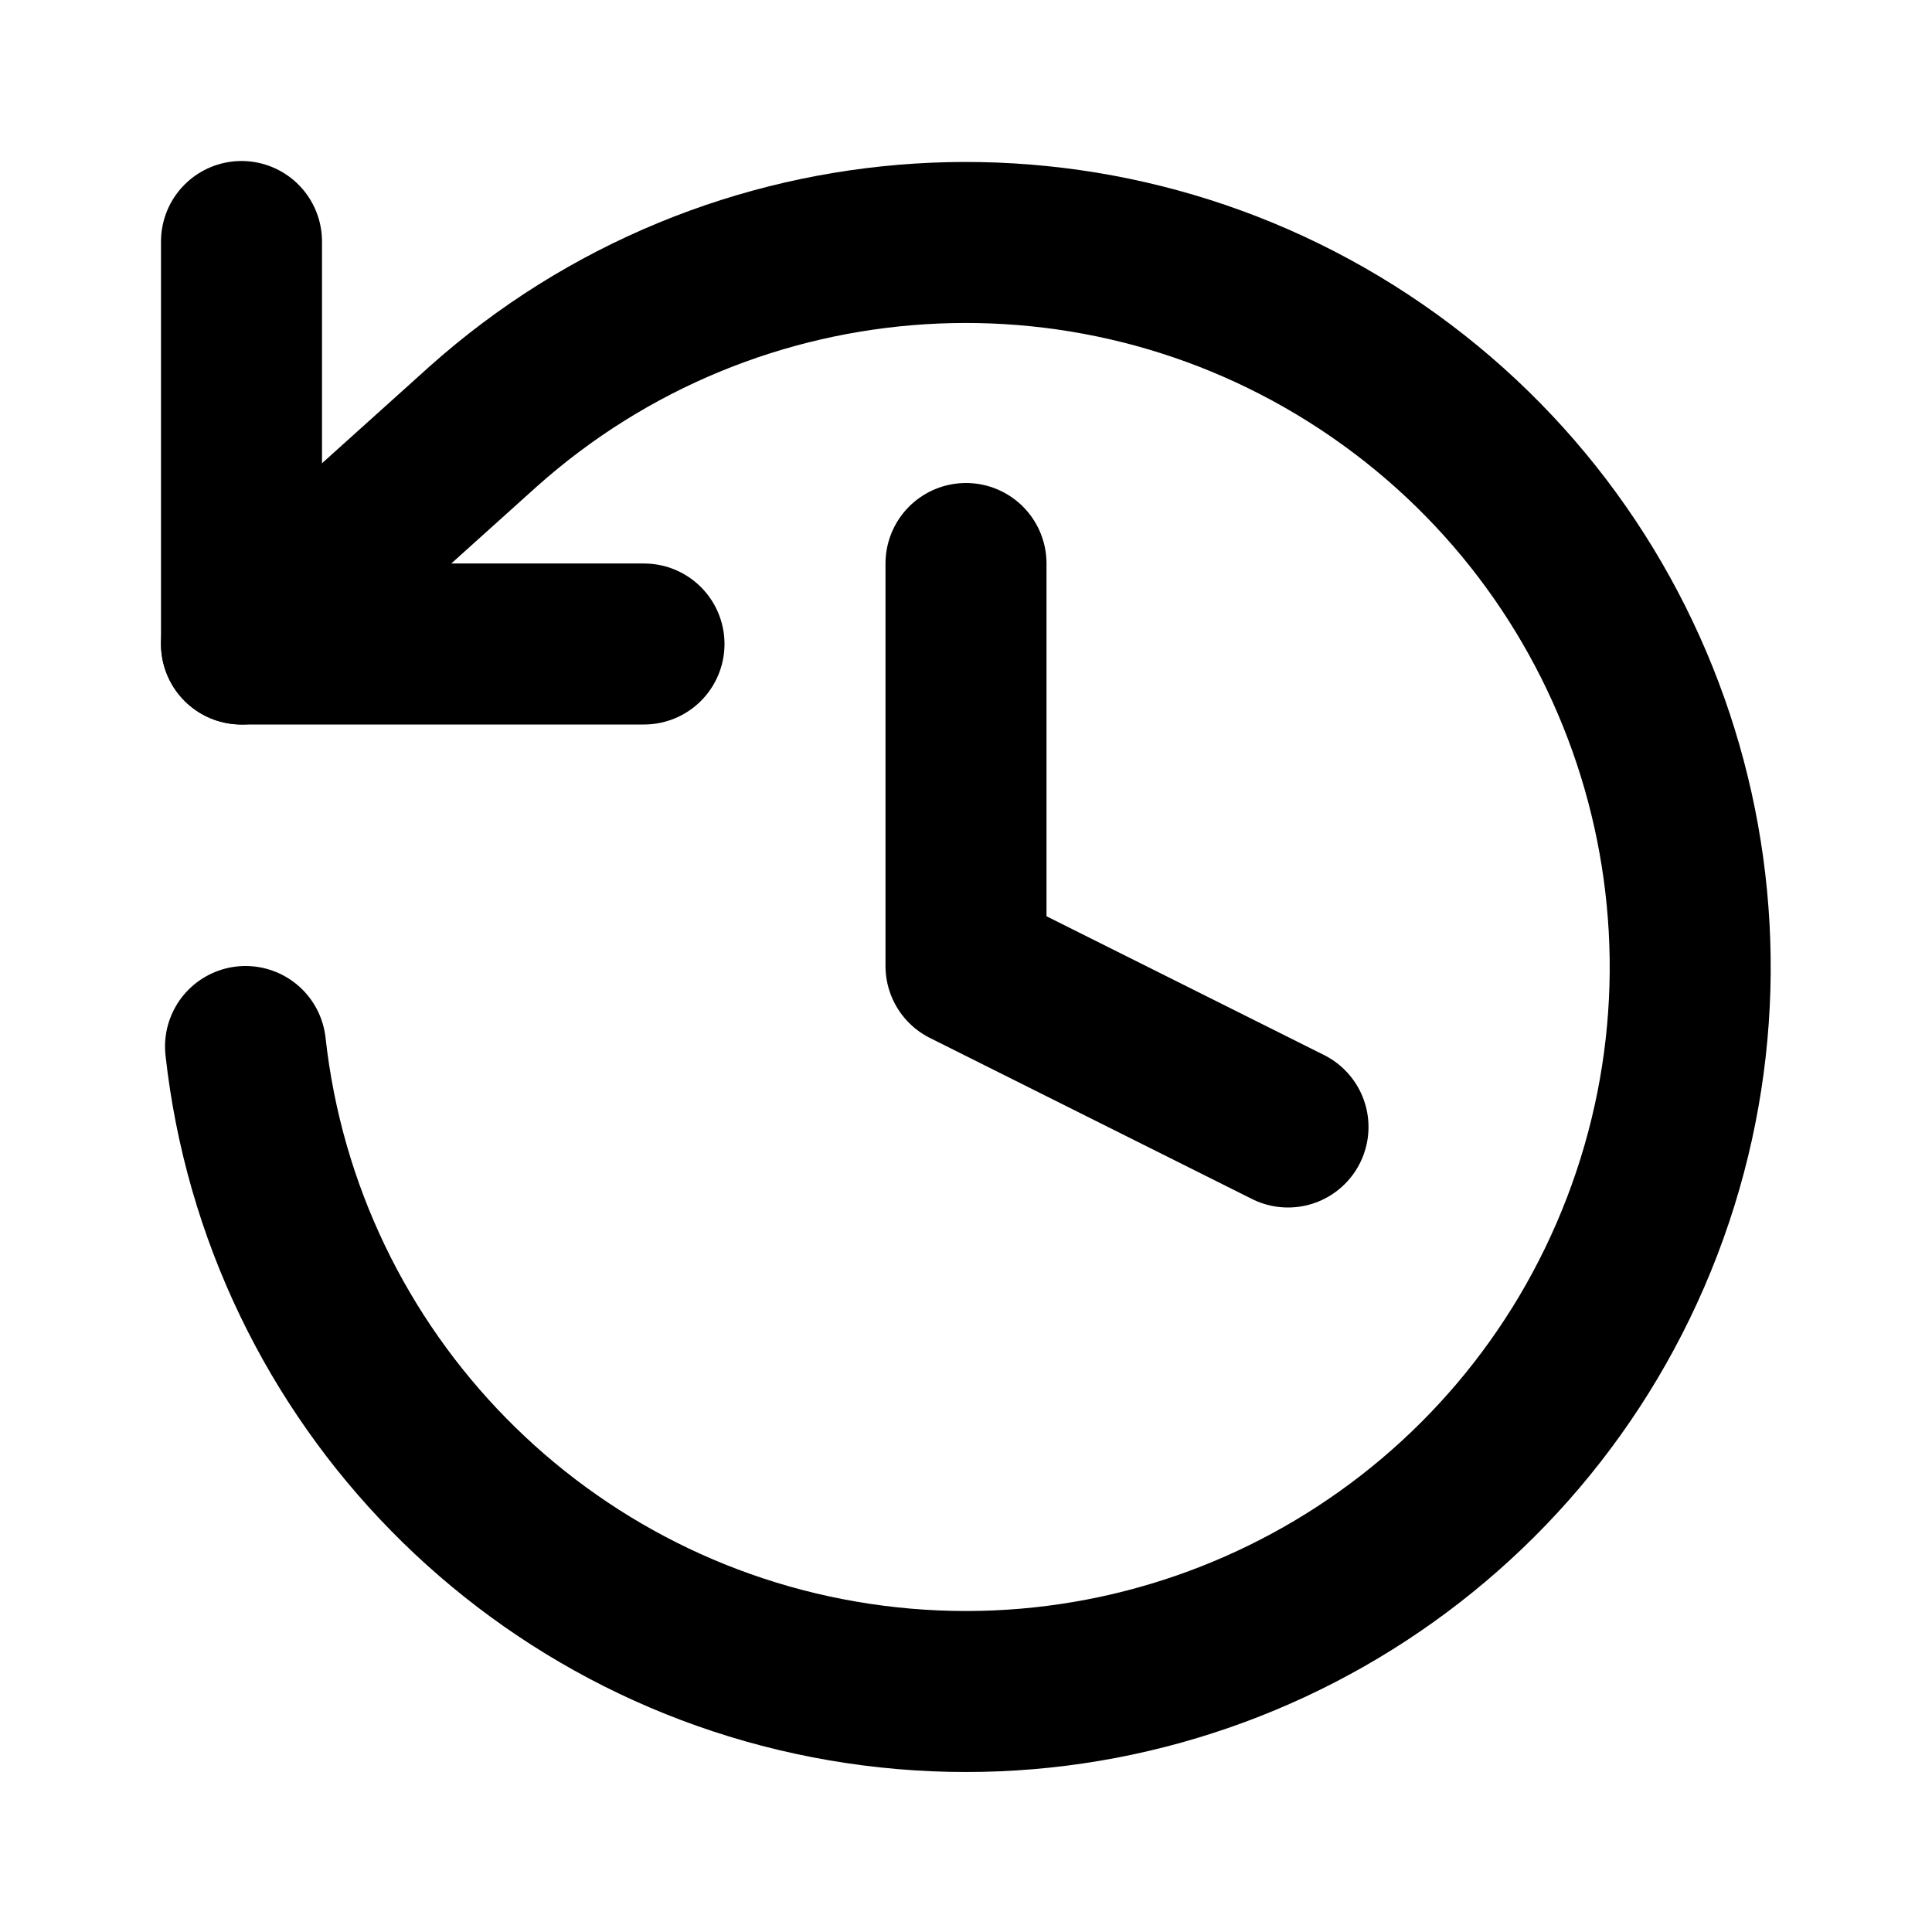
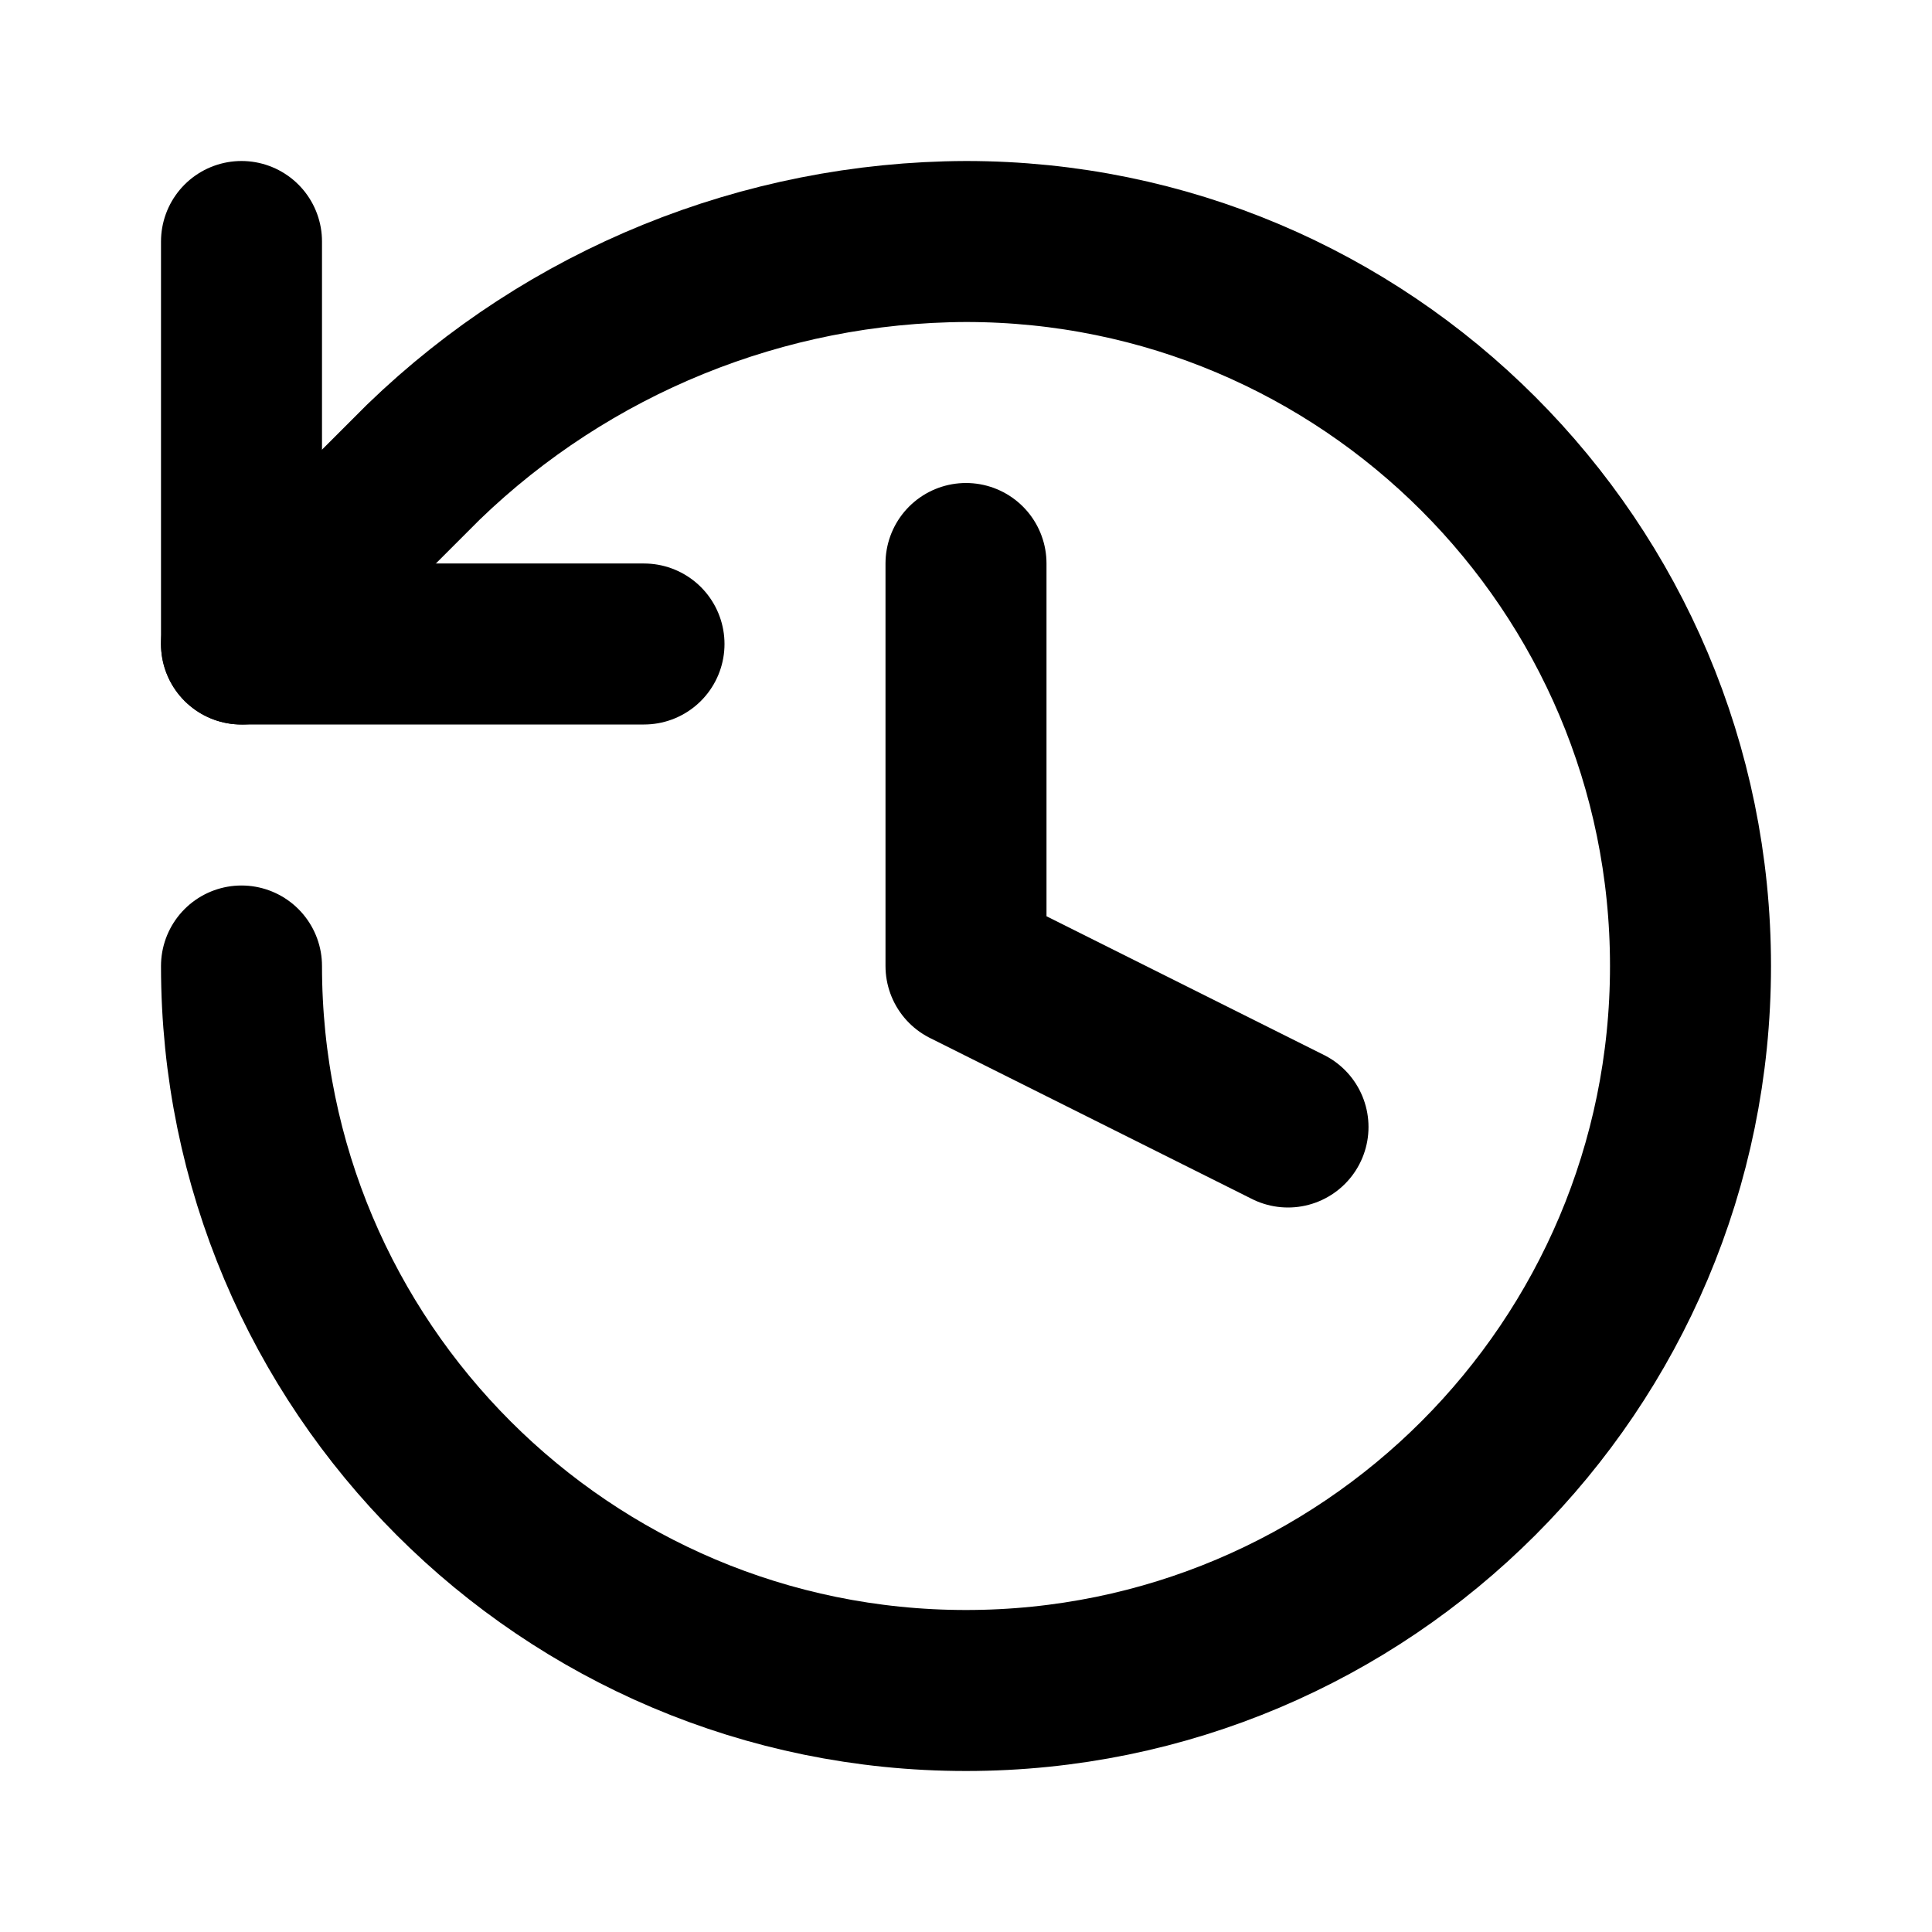
<svg xmlns="http://www.w3.org/2000/svg" width="24" height="24" viewBox="0 0 24 24" fill="none" stroke="currentColor" stroke-width="2" stroke-linecap="round" stroke-linejoin="round">
+   <path d="M3 12a9 9 0 1 0 9-9 9.75 9.75 0 0 0-6.74 2.74L3 8" />
  <path d="M3 3v5h5" />
-   <path d="M3.05 13A9 9 0 1 0 6 5.3L3 8" />
  <path d="M12 7v5l4 2" />
</svg>
